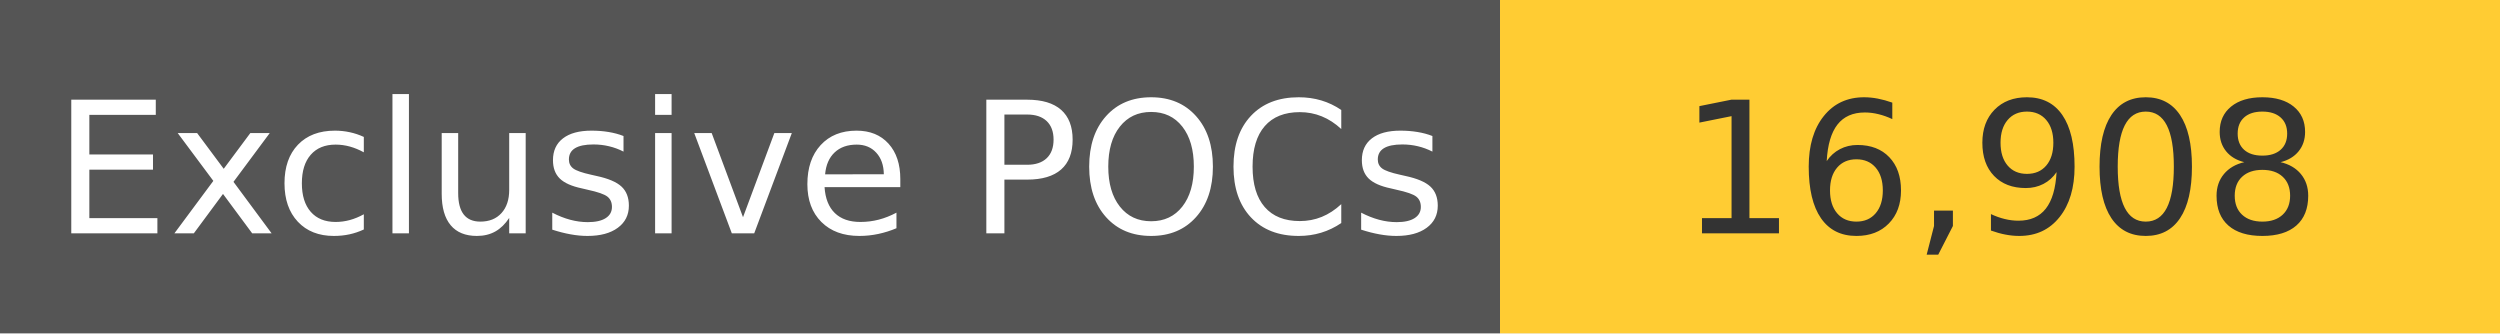
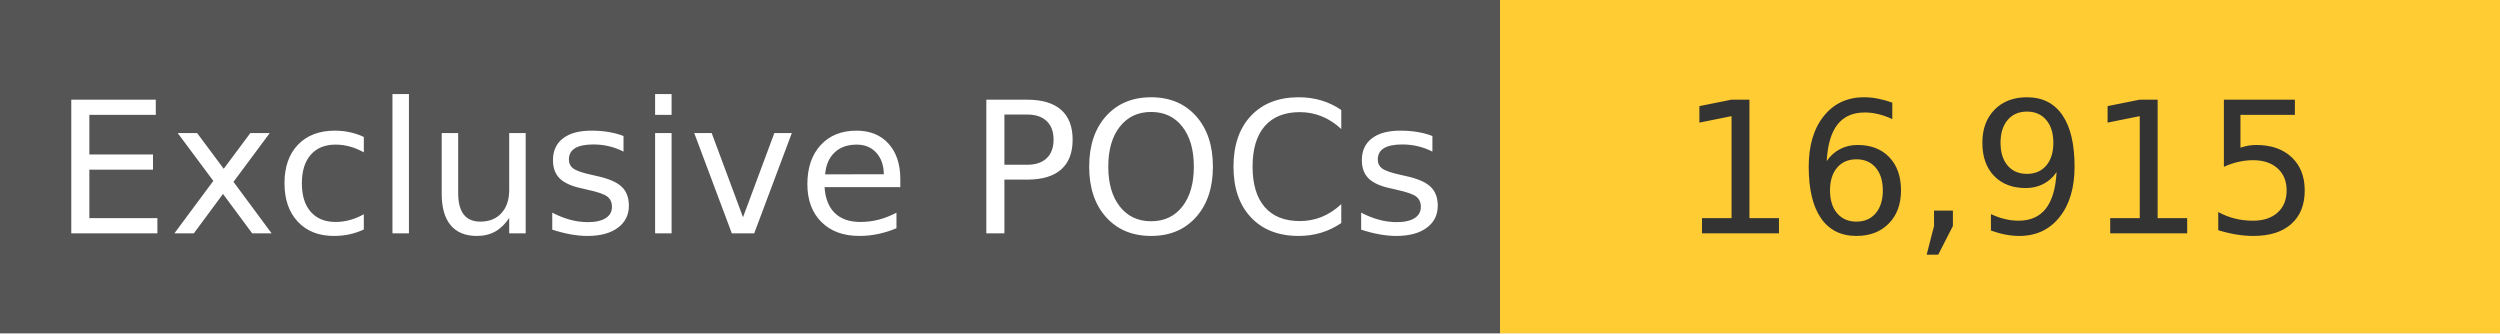
<svg xmlns="http://www.w3.org/2000/svg" width="150" height="20" role="img">
  <linearGradient id="s" x2="0" y2="100%">
    <stop offset="0" stop-color="#bbb" stop-opacity=".1" />
    <stop offset="1" stop-opacity=".1" />
  </linearGradient>
  <g>
    <rect width="90" height="20" fill="#555" />
    <rect x="90" width="267" height="20" fill="#ffcc33" />
  </g>
  <g fill="#fff" text-anchor="middle" font-family="Verdana,Geneva,DejaVu Sans,sans-serif" text-rendering="geometricPrecision" font-size="110">
    <text x="450" y="140" transform="scale(.1)" fill="#fff">
            Exclusive POCs
        </text>
    <text x="1200" y="140" transform="scale(.1)" fill="#333">
-             16,908
+             16,915
        </text>
  </g>
</svg>
